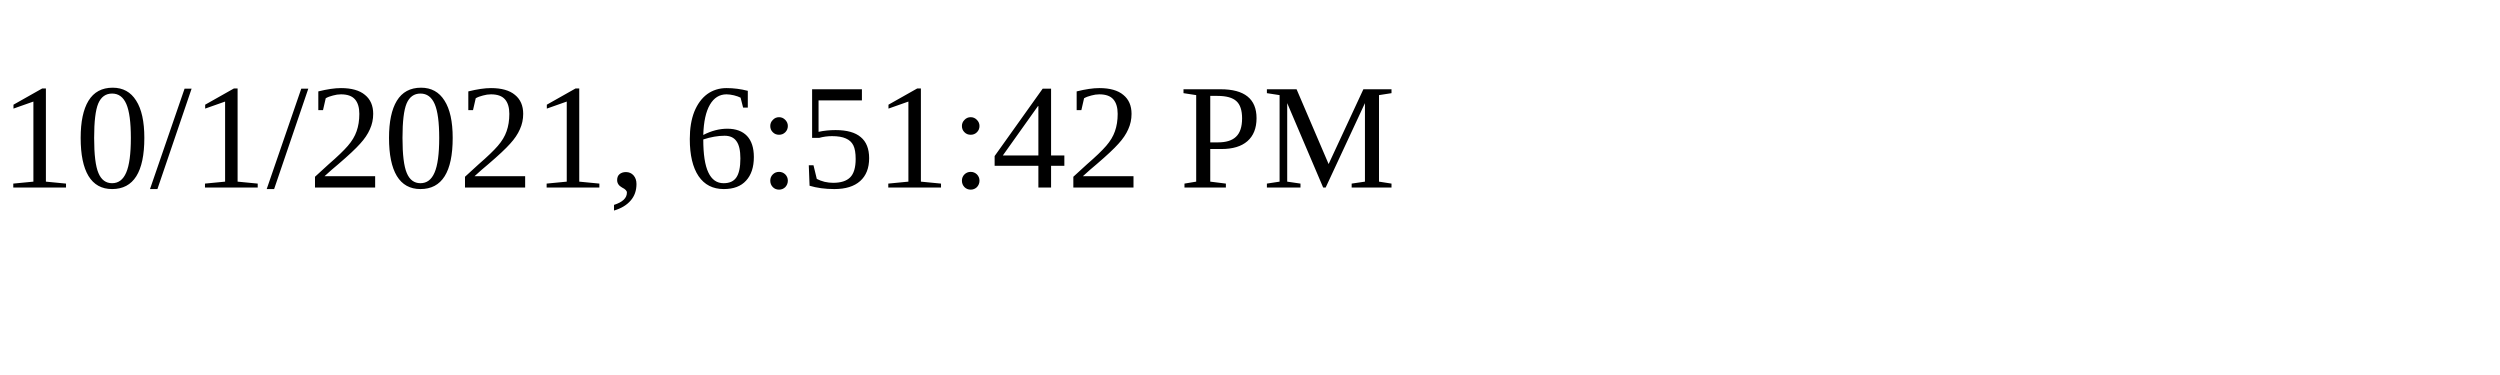
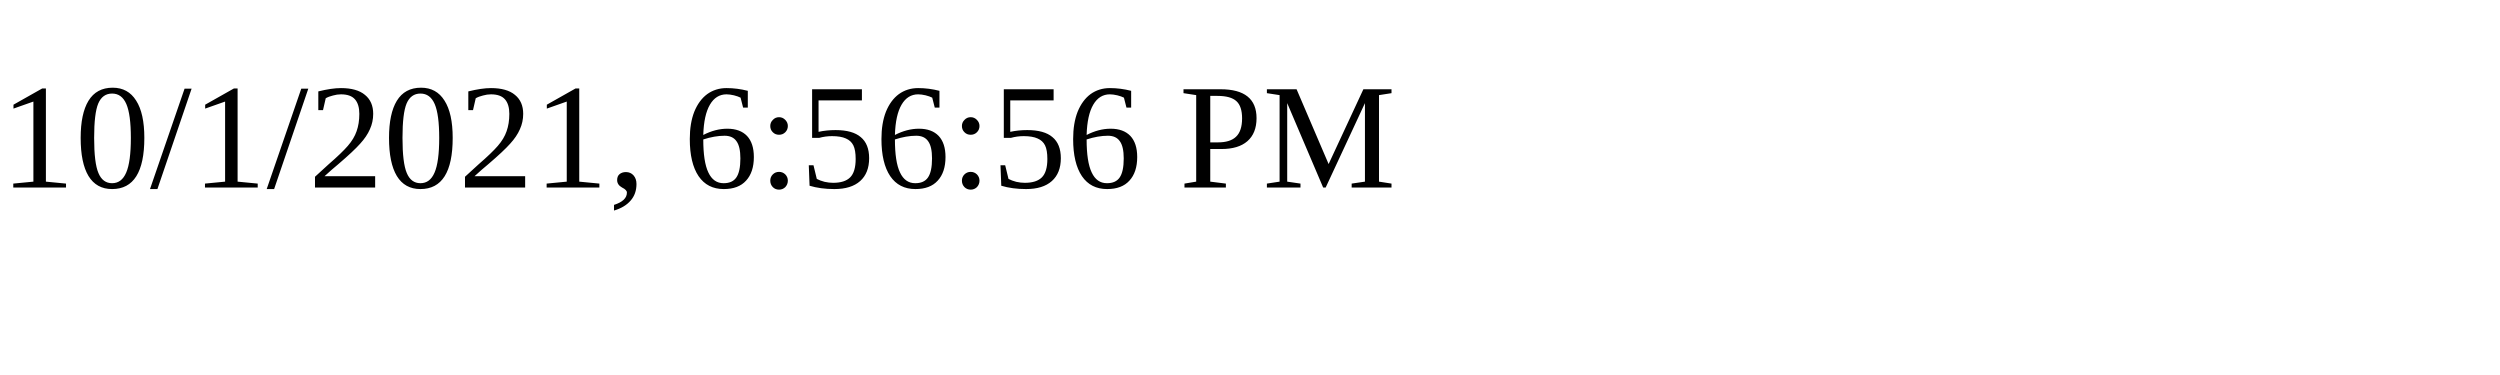
<svg xmlns="http://www.w3.org/2000/svg" height="30" width="200">
-   <text x="0" y="15">10/1/2021, 6:51:42 PM</text>
+   <text x="0" y="15">10/1/2021, 6:56:56 PM</text>
</svg>
